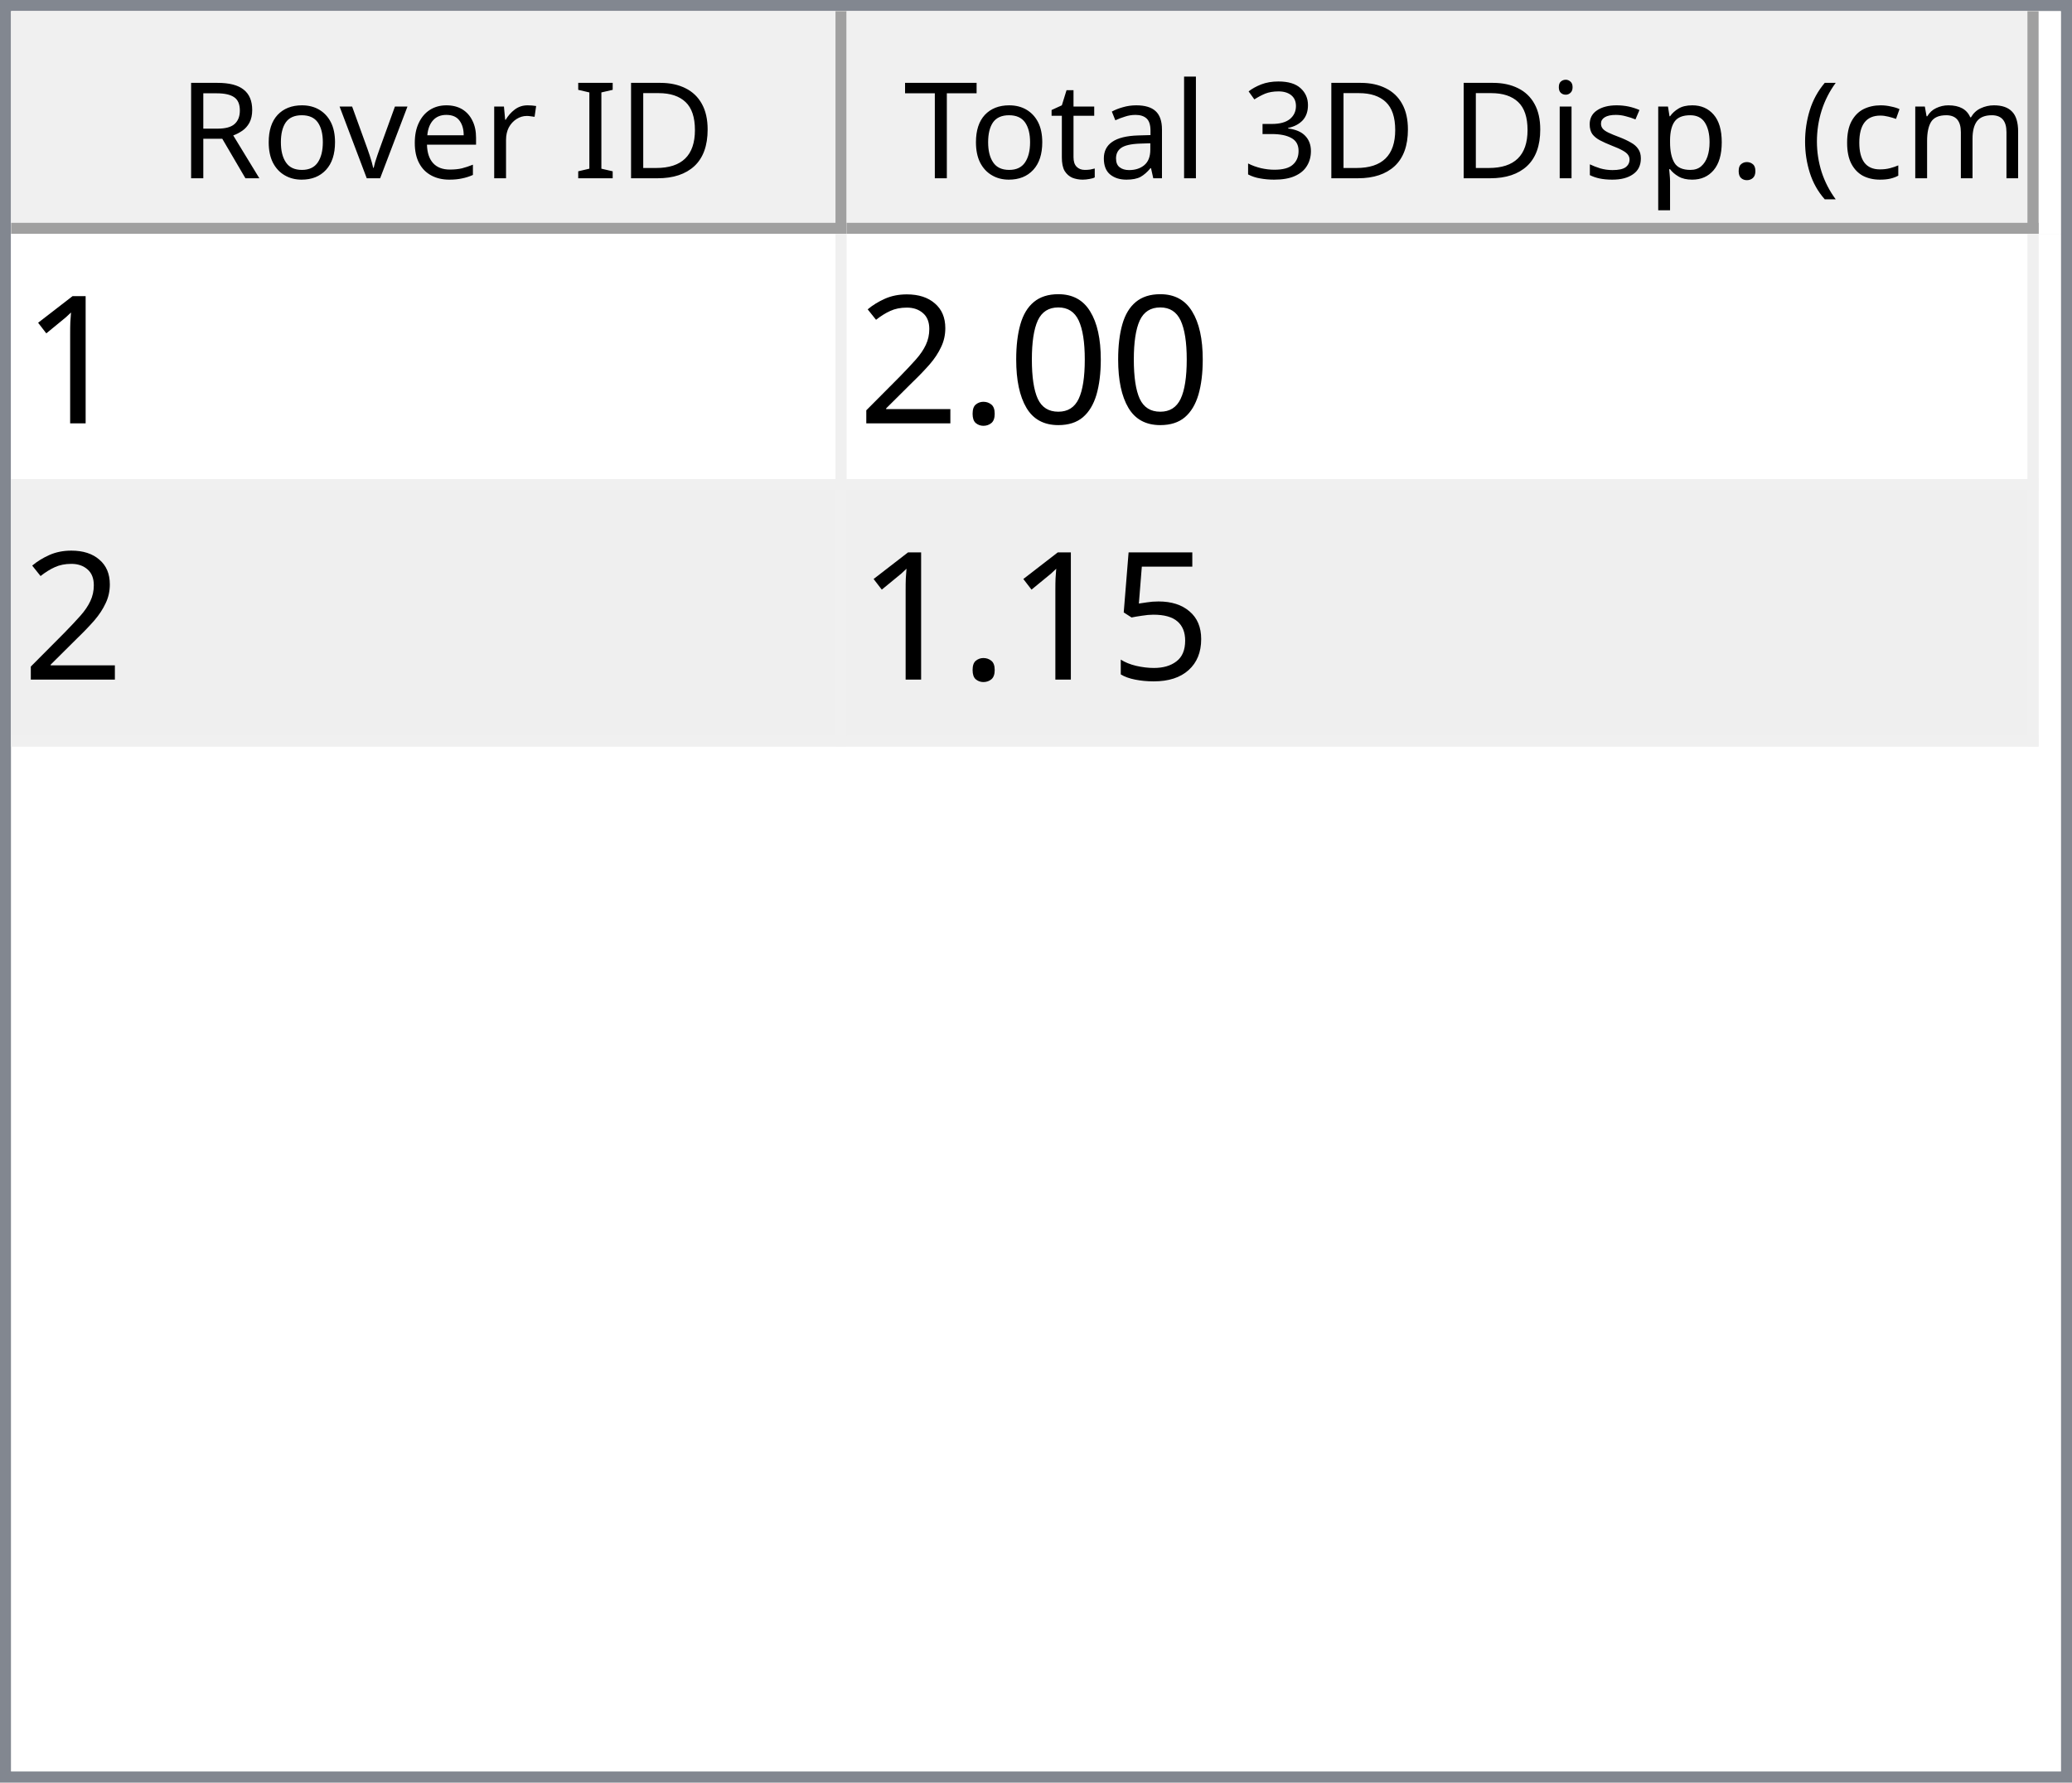
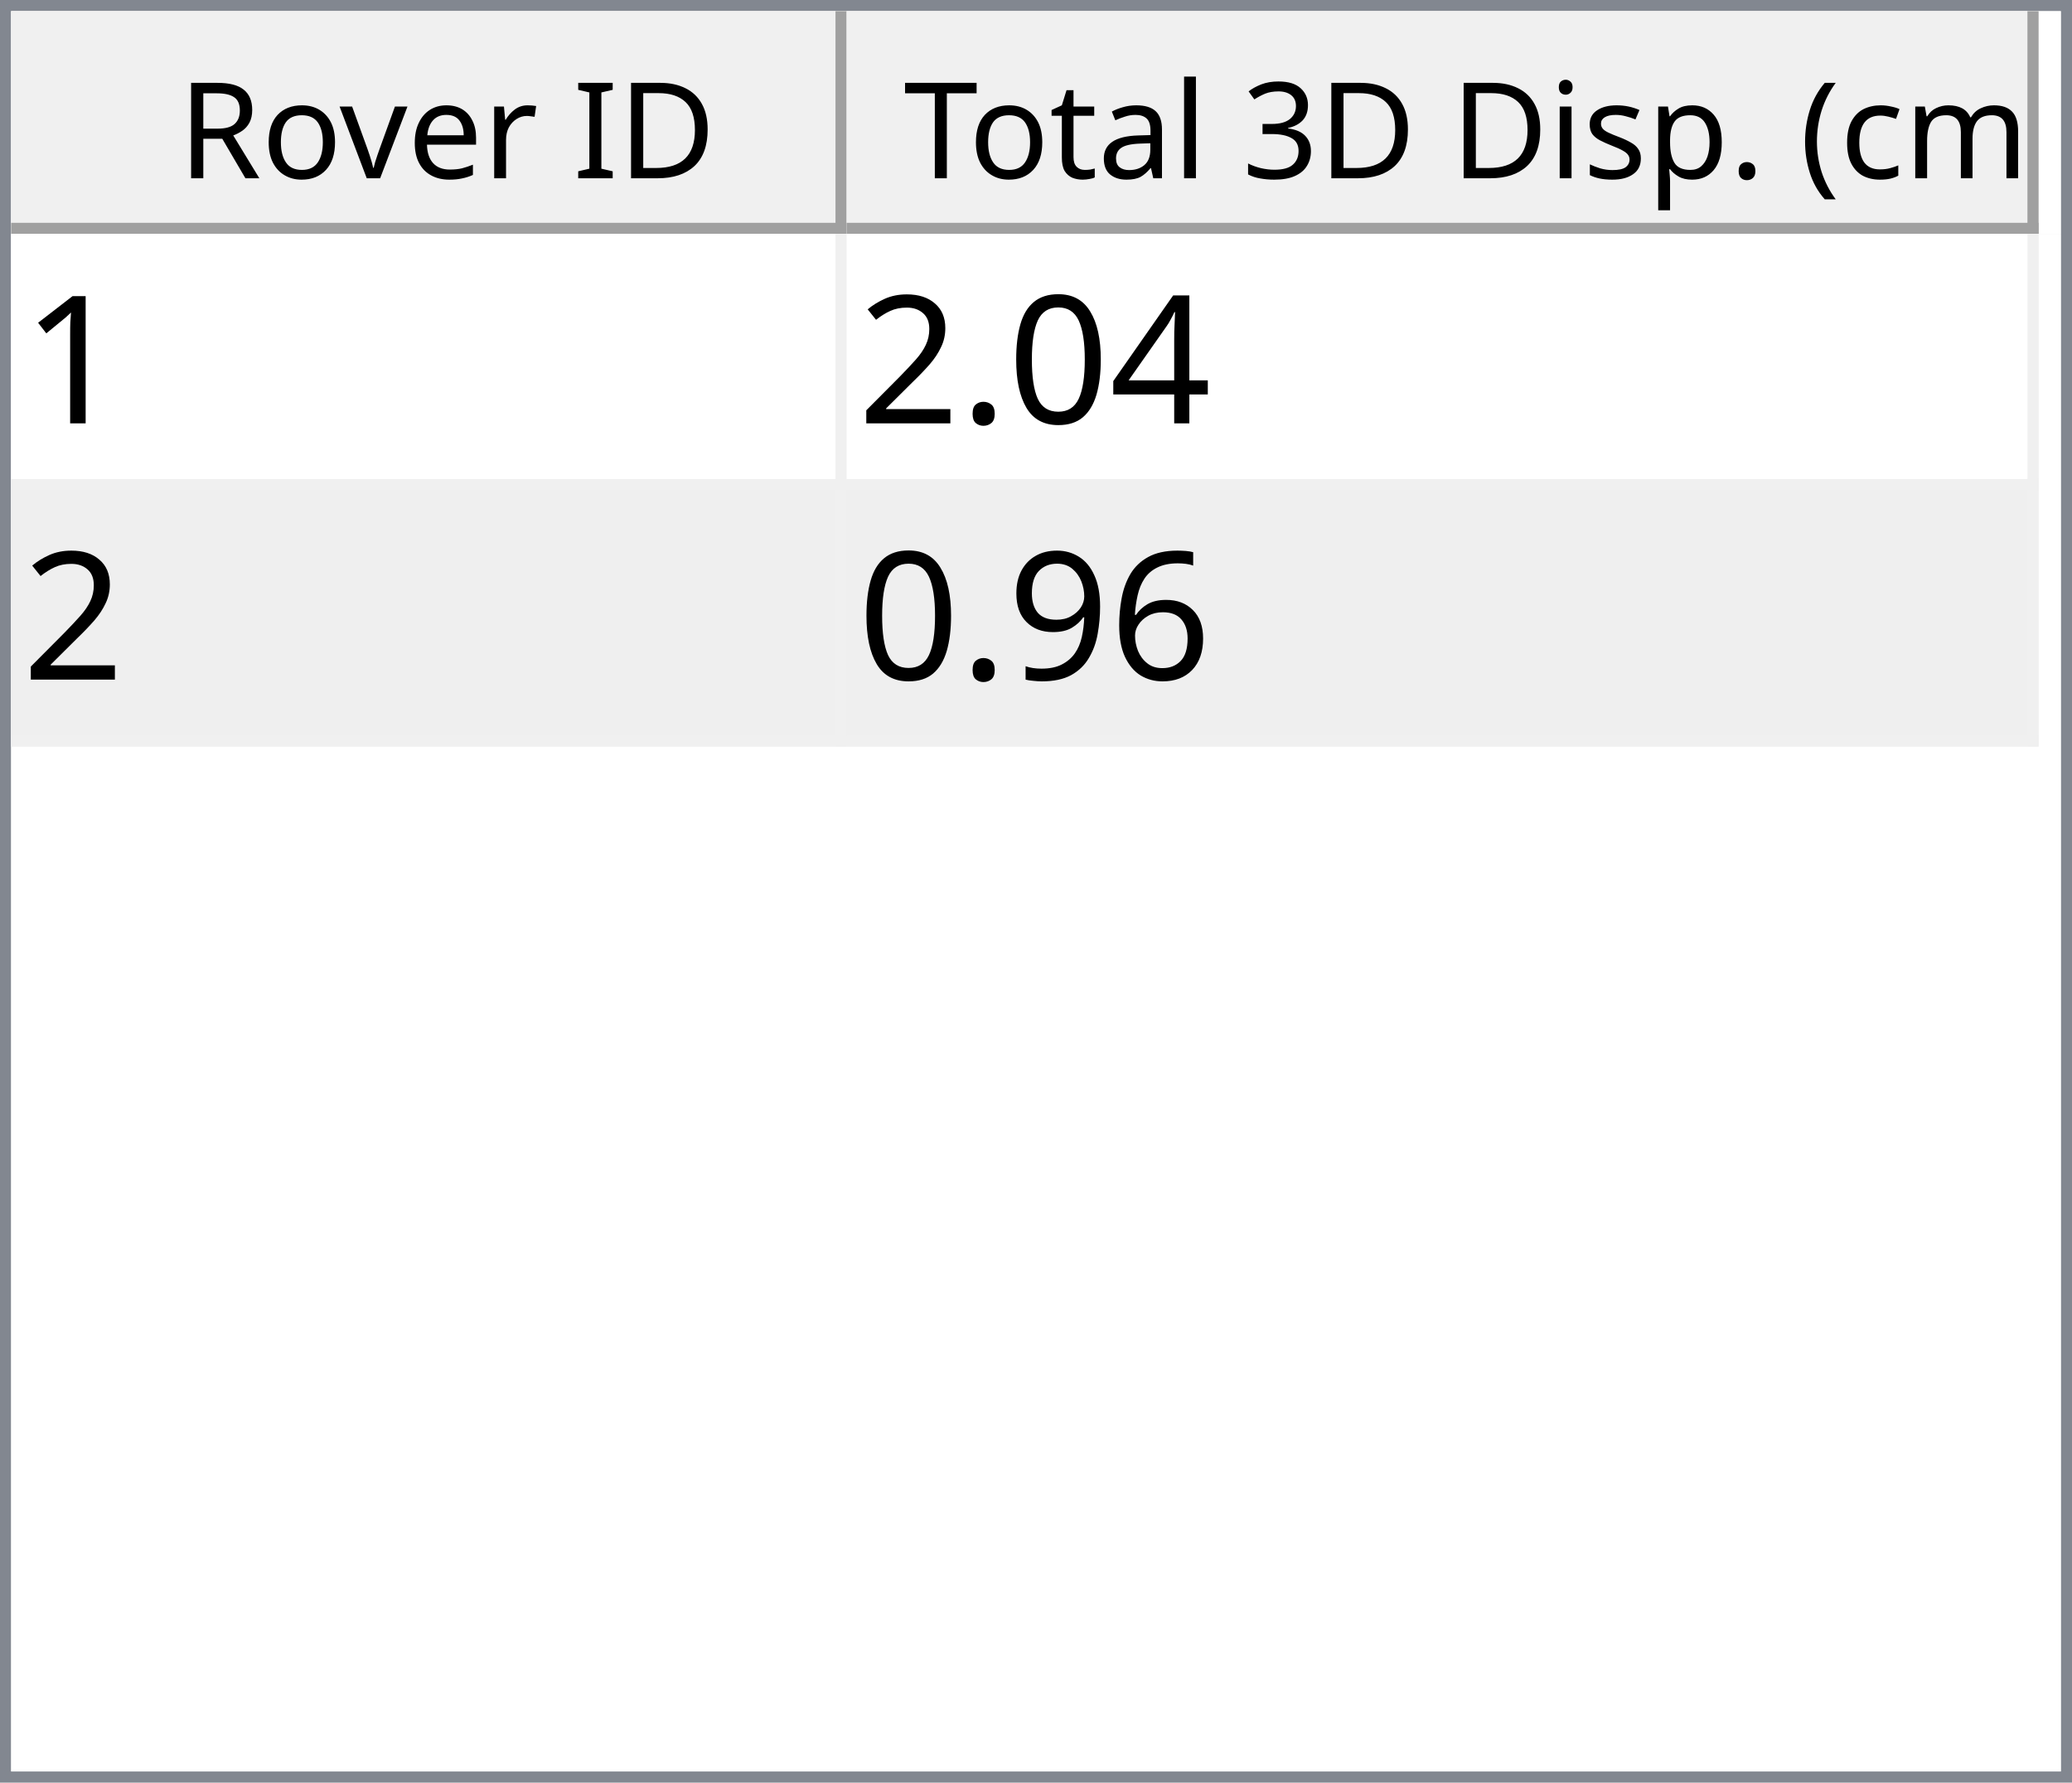
<svg xmlns="http://www.w3.org/2000/svg" style="fill-opacity:1; color-rendering:auto; color-interpolation:auto; text-rendering:auto; stroke:black; stroke-linecap:square; stroke-miterlimit:10; shape-rendering:auto; stroke-opacity:1; fill:black; stroke-dasharray:none; font-weight:normal; stroke-width:1; font-family:'Dialog'; font-style:normal; stroke-linejoin:miter; font-size:12px; stroke-dashoffset:0; image-rendering:auto;" width="186" height="160">
  <defs id="genericDefs" />
  <g>
    <defs id="defs1">
      <clipPath clipPathUnits="userSpaceOnUse" id="clipPath1">
        <path d="M0 0 L186 0 L186 160 L0 160 L0 0 Z" />
      </clipPath>
      <clipPath clipPathUnits="userSpaceOnUse" id="clipPath2">
        <path d="M0 0 L0 160 L186 160 L186 0 Z" />
      </clipPath>
      <clipPath clipPathUnits="userSpaceOnUse" id="clipPath3">
        <path d="M0 0 L0 20 L184 20 L184 0 Z" />
      </clipPath>
      <clipPath clipPathUnits="userSpaceOnUse" id="clipPath4">
        <path d="M0 0 L0 20 L75 20 L75 0 Z" />
      </clipPath>
      <clipPath clipPathUnits="userSpaceOnUse" id="clipPath5">
        <path d="M1 1 L1 19 L74 19 L74 1 Z" />
      </clipPath>
      <clipPath clipPathUnits="userSpaceOnUse" id="clipPath6">
        <path d="M0 0 L0 18 L73 18 L73 0 Z" />
      </clipPath>
      <clipPath clipPathUnits="userSpaceOnUse" id="clipPath7">
        <path d="M-0.5 -0.5 L-0.5 19.5 L74.5 19.5 L74.5 -0.5 Z" />
      </clipPath>
      <clipPath clipPathUnits="userSpaceOnUse" id="clipPath8">
        <path d="M0 0 L0 20 L107 20 L107 0 Z" />
      </clipPath>
      <clipPath clipPathUnits="userSpaceOnUse" id="clipPath9">
        <path d="M1 1 L1 19 L106 19 L106 1 Z" />
      </clipPath>
      <clipPath clipPathUnits="userSpaceOnUse" id="clipPath10">
        <path d="M0 0 L0 18 L105 18 L105 0 Z" />
      </clipPath>
      <clipPath clipPathUnits="userSpaceOnUse" id="clipPath11">
        <path d="M-0.5 -0.5 L-0.5 19.5 L106.5 19.5 L106.5 -0.5 Z" />
      </clipPath>
      <clipPath clipPathUnits="userSpaceOnUse" id="clipPath12">
        <path d="M0 0 L0 138 L184 138 L184 0 Z" />
      </clipPath>
      <clipPath clipPathUnits="userSpaceOnUse" id="clipPath13">
        <path d="M0 0 L0 46 L182 46 L182 0 Z" />
      </clipPath>
      <clipPath clipPathUnits="userSpaceOnUse" id="clipPath14">
        <path d="M-0.5 -0.5 L-0.5 45.5 L181.5 45.5 L181.5 -0.5 Z" />
      </clipPath>
      <clipPath clipPathUnits="userSpaceOnUse" id="clipPath15">
        <path d="M0 0 L0 22 L74 22 L74 0 Z" />
      </clipPath>
      <clipPath clipPathUnits="userSpaceOnUse" id="clipPath16">
        <path d="M0 0 L0 22 L106 22 L106 0 Z" />
      </clipPath>
      <font horiz-adv-x="64.551" id="font1">
        <font-face ascent="107.91" descent="25.098" units-per-em="100" style="font-style:normal; font-family:Segoe UI; font-weight:normal;" />
        <missing-glyph horiz-adv-x="64.551" d="M8.109 0 L8.109 68.266 L56.453 68.266 L56.453 0 L8.109 0 ZM15.328 7.234 L49.219 7.234 L49.219 61.031 L15.328 61.031 L15.328 7.234 Z" />
        <glyph unicode="D" horiz-adv-x="70.117" d="M9.188 0 L9.188 70.016 L28.516 70.016 Q65.531 70.016 65.531 35.891 Q65.531 19.672 55.25 9.836 Q44.969 0 27.734 0 L9.188 0 ZM17.391 62.594 L17.391 7.422 L27.828 7.422 Q41.609 7.422 49.273 14.797 Q56.938 22.172 56.938 35.688 Q56.938 62.594 28.328 62.594 L17.391 62.594 Z" />
        <glyph unicode="I" horiz-adv-x="26.611" d="M17.391 0 L9.188 0 L9.188 70.016 L17.391 70.016 L17.391 0 Z" />
        <glyph unicode=" " horiz-adv-x="27.393" d="" />
        <glyph unicode="r" horiz-adv-x="34.766" d="M34.188 41.891 Q32.078 43.5 28.125 43.5 Q23 43.5 19.555 38.672 Q16.109 33.844 16.109 25.484 L16.109 0 L8.109 0 L8.109 50 L16.109 50 L16.109 39.703 L16.312 39.703 Q18.016 44.969 21.531 47.922 Q25.047 50.875 29.391 50.875 Q32.516 50.875 34.188 50.203 L34.188 41.891 Z" />
        <glyph unicode="e" horiz-adv-x="52.295" d="M48.297 23 L12.984 23 Q13.188 14.656 17.484 10.109 Q21.781 5.562 29.297 5.562 Q37.75 5.562 44.828 11.141 L44.828 3.609 Q38.234 -1.172 27.391 -1.172 Q16.797 -1.172 10.742 5.641 Q4.688 12.453 4.688 24.812 Q4.688 36.469 11.305 43.82 Q17.922 51.172 27.734 51.172 Q37.547 51.172 42.922 44.828 Q48.297 38.484 48.297 27.203 L48.297 23 ZM40.094 29.781 Q40.047 36.719 36.75 40.578 Q33.453 44.438 27.594 44.438 Q21.922 44.438 17.969 40.383 Q14.016 36.328 13.094 29.781 L40.094 29.781 Z" />
        <glyph unicode="v" horiz-adv-x="47.9" d="M47.406 50 L27.484 0 L19.625 0 L0.688 50 L9.469 50 L22.172 13.672 Q23.578 9.672 23.922 6.688 L24.125 6.688 Q24.609 10.453 25.688 13.484 L38.969 50 L47.406 50 Z" />
        <glyph unicode="o" horiz-adv-x="58.594" d="M29 -1.172 Q17.922 -1.172 11.305 5.836 Q4.688 12.844 4.688 24.422 Q4.688 37.016 11.57 44.094 Q18.453 51.172 30.172 51.172 Q41.359 51.172 47.633 44.289 Q53.906 37.406 53.906 25.203 Q53.906 13.234 47.141 6.031 Q40.375 -1.172 29 -1.172 ZM29.594 44.438 Q21.875 44.438 17.383 39.188 Q12.891 33.938 12.891 24.703 Q12.891 15.828 17.43 10.695 Q21.969 5.562 29.594 5.562 Q37.359 5.562 41.531 10.594 Q45.703 15.625 45.703 24.906 Q45.703 34.281 41.531 39.359 Q37.359 44.438 29.594 44.438 Z" />
        <glyph unicode="R" horiz-adv-x="59.814" d="M59.375 0 L49.609 0 L37.891 19.625 Q36.281 22.359 34.766 24.289 Q33.25 26.219 31.664 27.438 Q30.078 28.656 28.25 29.219 Q26.422 29.781 24.125 29.781 L17.391 29.781 L17.391 0 L9.188 0 L9.188 70.016 L30.078 70.016 Q34.672 70.016 38.555 68.867 Q42.438 67.719 45.289 65.375 Q48.141 63.031 49.758 59.547 Q51.375 56.062 51.375 51.375 Q51.375 47.703 50.273 44.656 Q49.172 41.609 47.148 39.211 Q45.125 36.812 42.266 35.133 Q39.406 33.453 35.844 32.516 L35.844 32.328 Q37.594 31.547 38.891 30.547 Q40.188 29.547 41.359 28.18 Q42.531 26.812 43.68 25.078 Q44.828 23.344 46.234 21.047 L59.375 0 ZM17.391 62.594 L17.391 37.203 L28.516 37.203 Q31.594 37.203 34.203 38.133 Q36.812 39.062 38.719 40.797 Q40.625 42.531 41.703 45.047 Q42.781 47.562 42.781 50.688 Q42.781 56.297 39.141 59.445 Q35.5 62.594 28.609 62.594 L17.391 62.594 Z" />
        <glyph unicode=")" horiz-adv-x="30.176" d="M8.297 -15.922 L1.172 -15.922 Q16.406 2.344 16.406 26.812 Q16.406 51.469 1.078 70.016 L8.297 70.016 Q23.531 52.156 23.531 26.703 Q23.531 1.375 8.297 -15.922 Z" />
        <glyph unicode="m" horiz-adv-x="86.133" d="M79.109 0 L71.094 0 L71.094 28.719 Q71.094 37.016 68.531 40.727 Q65.969 44.438 59.906 44.438 Q54.781 44.438 51.195 39.75 Q47.609 35.062 47.609 28.516 L47.609 0 L39.594 0 L39.594 29.688 Q39.594 44.438 28.219 44.438 Q22.953 44.438 19.531 40.016 Q16.109 35.594 16.109 28.516 L16.109 0 L8.109 0 L8.109 50 L16.109 50 L16.109 42.094 L16.312 42.094 Q21.625 51.172 31.844 51.172 Q36.969 51.172 40.773 48.312 Q44.578 45.453 46 40.828 Q51.562 51.172 62.594 51.172 Q79.109 51.172 79.109 30.812 L79.109 0 Z" />
        <glyph unicode="c" horiz-adv-x="46.191" d="M42.188 2.297 Q36.422 -1.172 28.516 -1.172 Q17.828 -1.172 11.258 5.789 Q4.688 12.75 4.688 23.828 Q4.688 36.188 11.766 43.68 Q18.844 51.172 30.672 51.172 Q37.25 51.172 42.281 48.734 L42.281 40.531 Q36.719 44.438 30.375 44.438 Q22.703 44.438 17.797 38.945 Q12.891 33.453 12.891 24.516 Q12.891 15.719 17.508 10.641 Q22.125 5.562 29.891 5.562 Q36.422 5.562 42.188 9.906 L42.188 2.297 Z" />
        <glyph unicode="(" horiz-adv-x="30.176" d="M29.109 -15.922 L21.969 -15.922 Q6.844 1.375 6.844 26.703 Q6.844 52.156 21.969 70.016 L29.203 70.016 Q13.875 51.469 13.875 26.812 Q13.875 2.344 29.109 -15.922 Z" />
        <glyph unicode="." horiz-adv-x="21.68" d="M10.891 -1.078 Q8.641 -1.078 7.055 0.539 Q5.469 2.156 5.469 4.391 Q5.469 6.641 7.055 8.273 Q8.641 9.906 10.891 9.906 Q13.188 9.906 14.797 8.273 Q16.406 6.641 16.406 4.391 Q16.406 2.156 14.797 0.539 Q13.188 -1.078 10.891 -1.078 Z" />
        <glyph unicode="p" horiz-adv-x="58.789" d="M16.312 7.234 L16.109 7.234 L16.109 -23 L8.109 -23 L8.109 50 L16.109 50 L16.109 41.219 L16.312 41.219 Q22.219 51.172 33.594 51.172 Q43.266 51.172 48.688 44.461 Q54.109 37.75 54.109 26.469 Q54.109 13.922 48 6.375 Q41.891 -1.172 31.297 -1.172 Q21.578 -1.172 16.312 7.234 ZM16.109 27.391 L16.109 20.406 Q16.109 14.203 20.141 9.883 Q24.172 5.562 30.375 5.562 Q37.641 5.562 41.773 11.133 Q45.906 16.703 45.906 26.609 Q45.906 34.969 42.047 39.703 Q38.188 44.438 31.594 44.438 Q24.609 44.438 20.359 39.578 Q16.109 34.719 16.109 27.391 Z" />
        <glyph unicode="s" horiz-adv-x="42.432" d="M5.078 1.812 L5.078 10.406 Q11.625 5.562 19.484 5.562 Q30.031 5.562 30.031 12.594 Q30.031 14.594 29.125 15.992 Q28.219 17.391 26.68 18.461 Q25.141 19.531 23.07 20.383 Q21 21.234 18.609 22.172 Q15.281 23.484 12.766 24.828 Q10.25 26.172 8.57 27.859 Q6.891 29.547 6.031 31.695 Q5.172 33.844 5.172 36.719 Q5.172 40.234 6.789 42.945 Q8.406 45.656 11.086 47.484 Q13.766 49.312 17.211 50.242 Q20.656 51.172 24.312 51.172 Q30.812 51.172 35.938 48.922 L35.938 40.828 Q30.422 44.438 23.25 44.438 Q21 44.438 19.195 43.922 Q17.391 43.406 16.094 42.477 Q14.797 41.547 14.086 40.258 Q13.375 38.969 13.375 37.406 Q13.375 35.453 14.086 34.133 Q14.797 32.812 16.164 31.789 Q17.531 30.766 19.484 29.938 Q21.438 29.109 23.922 28.125 Q27.25 26.859 29.883 25.516 Q32.516 24.172 34.375 22.484 Q36.234 20.797 37.234 18.602 Q38.234 16.406 38.234 13.375 Q38.234 9.672 36.602 6.938 Q34.969 4.203 32.234 2.398 Q29.5 0.594 25.93 -0.289 Q22.359 -1.172 18.453 -1.172 Q10.75 -1.172 5.078 1.812 Z" />
        <glyph unicode="i" horiz-adv-x="24.219" d="M12.203 62.703 Q10.062 62.703 8.547 64.164 Q7.031 65.625 7.031 67.875 Q7.031 70.125 8.547 71.609 Q10.062 73.094 12.203 73.094 Q14.406 73.094 15.945 71.609 Q17.484 70.125 17.484 67.875 Q17.484 65.719 15.945 64.211 Q14.406 62.703 12.203 62.703 ZM16.109 0 L8.109 0 L8.109 50 L16.109 50 L16.109 0 Z" />
        <glyph unicode="3" horiz-adv-x="53.906" d="M46.531 19.828 Q46.531 15.094 44.75 11.211 Q42.969 7.328 39.719 4.57 Q36.469 1.812 31.93 0.297 Q27.391 -1.219 21.922 -1.219 Q11.922 -1.219 6 2.594 L6 11.188 Q13.094 5.609 22.219 5.609 Q25.875 5.609 28.828 6.539 Q31.781 7.469 33.906 9.227 Q36.031 10.984 37.18 13.477 Q38.328 15.969 38.328 19.094 Q38.328 32.812 18.797 32.812 L12.984 32.812 L12.984 39.594 L18.5 39.594 Q35.797 39.594 35.797 52.484 Q35.797 64.406 22.609 64.406 Q15.188 64.406 8.688 59.422 L8.688 67.188 Q15.375 71.188 24.609 71.188 Q29 71.188 32.57 69.969 Q36.141 68.75 38.68 66.555 Q41.219 64.359 42.609 61.281 Q44 58.203 44 54.5 Q44 40.672 30.031 36.719 L30.031 36.531 Q33.594 36.141 36.625 34.797 Q39.656 33.453 41.852 31.305 Q44.047 29.156 45.289 26.25 Q46.531 23.344 46.531 19.828 Z" />
        <glyph unicode="l" horiz-adv-x="24.219" d="M16.109 0 L8.109 0 L8.109 74.031 L16.109 74.031 L16.109 0 Z" />
        <glyph unicode="a" horiz-adv-x="50.879" d="M43.891 0 L35.891 0 L35.891 7.812 L35.688 7.812 Q30.469 -1.172 20.312 -1.172 Q12.844 -1.172 8.617 2.781 Q4.391 6.734 4.391 13.281 Q4.391 27.297 20.906 29.594 L35.891 31.688 Q35.891 44.438 25.594 44.438 Q16.547 44.438 9.281 38.281 L9.281 46.484 Q16.656 51.172 26.266 51.172 Q43.891 51.172 43.891 32.516 L43.891 0 ZM35.891 25.297 L23.828 23.641 Q18.266 22.859 15.43 20.875 Q12.594 18.891 12.594 13.875 Q12.594 10.203 15.211 7.883 Q17.828 5.562 22.172 5.562 Q28.125 5.562 32.008 9.742 Q35.891 13.922 35.891 20.312 L35.891 25.297 Z" />
        <glyph unicode="t" horiz-adv-x="33.887" d="M31.297 0.484 Q28.469 -1.078 23.828 -1.078 Q10.688 -1.078 10.688 13.578 L10.688 43.172 L2.094 43.172 L2.094 50 L10.688 50 L10.688 62.203 L18.703 64.797 L18.703 50 L31.297 50 L31.297 43.172 L18.703 43.172 L18.703 14.984 Q18.703 9.969 20.414 7.82 Q22.125 5.672 26.078 5.672 Q29.109 5.672 31.297 7.328 L31.297 0.484 Z" />
        <glyph unicode="T" horiz-adv-x="52.393" d="M50.594 62.594 L30.375 62.594 L30.375 0 L22.172 0 L22.172 62.594 L2 62.594 L2 70.016 L50.594 70.016 L50.594 62.594 Z" />
      </font>
      <font horiz-adv-x="75.0" id="font2">
        <font-face ascent="100.537" descent="21.973" units-per-em="100" style="font-style:normal; font-family:sans-serif; font-weight:normal;" />
        <missing-glyph horiz-adv-x="75.0" d="M12.5 0 L12.5 62.5 L62.5 62.5 L62.5 0 L12.5 0 ZM14.062 1.562 L60.938 1.562 L60.938 60.938 L14.062 60.938 L14.062 1.562 Z" />
        <glyph unicode="1" horiz-adv-x="55.615" d="M37.25 0 L28.469 0 L28.469 56 Q25.297 52.984 20.141 49.953 Q14.984 46.922 10.891 45.406 L10.891 53.906 Q18.266 57.375 23.781 62.305 Q29.297 67.234 31.594 71.875 L37.25 71.875 L37.25 0 Z" />
+         <glyph unicode="4" horiz-adv-x="55.615" d="M32.328 0 L32.328 17.141 L1.266 17.141 L1.266 25.203 L33.938 71.578 L41.109 71.578 L41.109 25.203 L50.781 25.203 L50.781 17.141 L41.109 17.141 L41.109 0 L32.328 0 ZM32.328 25.203 L32.328 57.469 L9.906 25.203 L32.328 25.203 Z" />
        <glyph unicode="0" horiz-adv-x="55.615" d="M4.156 35.297 Q4.156 48 6.766 55.742 Q9.375 63.484 14.523 67.68 Q19.672 71.875 27.484 71.875 Q33.25 71.875 37.594 69.555 Q41.938 67.234 44.773 62.867 Q47.609 58.5 49.219 52.227 Q50.828 45.953 50.828 35.297 Q50.828 22.703 48.242 14.969 Q45.656 7.234 40.508 3.008 Q35.359 -1.219 27.484 -1.219 Q17.141 -1.219 11.234 6.203 Q4.156 15.141 4.156 35.297 ZM13.188 35.297 Q13.188 17.672 17.312 11.836 Q21.438 6 27.484 6 Q33.547 6 37.672 11.859 Q41.797 17.719 41.797 35.297 Q41.797 52.984 37.672 58.789 Q33.547 64.594 27.391 64.594 Q21.344 64.594 17.719 59.469 Q13.188 52.938 13.188 35.297 Z" />
        <glyph unicode="." horiz-adv-x="27.783" d="M9.078 0 L9.078 10.016 L19.094 10.016 L19.094 0 L9.078 0 Z" />
        <glyph unicode="2" horiz-adv-x="55.615" d="M50.344 8.453 L50.344 0 L3.031 0 Q2.938 3.172 4.047 6.109 Q5.859 10.938 9.836 15.625 Q13.812 20.312 21.344 26.469 Q33.016 36.031 37.117 41.625 Q41.219 47.219 41.219 52.203 Q41.219 57.422 37.477 61.008 Q33.734 64.594 27.734 64.594 Q21.391 64.594 17.578 60.789 Q13.766 56.984 13.719 50.25 L4.688 51.172 Q5.609 61.281 11.664 66.578 Q17.719 71.875 27.938 71.875 Q38.234 71.875 44.242 66.164 Q50.25 60.453 50.25 52 Q50.25 47.703 48.492 43.555 Q46.734 39.406 42.656 34.812 Q38.578 30.219 29.109 22.219 Q21.188 15.578 18.945 13.211 Q16.703 10.844 15.234 8.453 L50.344 8.453 Z" />
-         <glyph unicode="5" horiz-adv-x="55.615" d="M4.156 18.75 L13.375 19.531 Q14.406 12.797 18.141 9.398 Q21.875 6 27.156 6 Q33.5 6 37.891 10.789 Q42.281 15.578 42.281 23.484 Q42.281 31 38.062 35.352 Q33.844 39.703 27 39.703 Q22.75 39.703 19.336 37.773 Q15.922 35.844 13.969 32.766 L5.719 33.844 L12.641 70.609 L48.25 70.609 L48.25 62.203 L19.672 62.203 L15.828 42.969 Q22.266 47.469 29.344 47.469 Q38.719 47.469 45.164 40.969 Q51.609 34.469 51.609 24.266 Q51.609 14.547 45.953 7.469 Q39.062 -1.219 27.156 -1.219 Q17.391 -1.219 11.211 4.25 Q5.031 9.719 4.156 18.75 Z" />
+         <glyph unicode="6" horiz-adv-x="55.615" d="M49.75 54.047 L41.016 53.375 Q39.844 58.547 37.703 60.891 Q34.125 64.656 28.906 64.656 Q24.703 64.656 21.531 62.312 Q17.391 59.281 14.992 53.469 Q12.594 47.656 12.5 36.922 Q15.672 41.75 20.266 44.094 Q24.859 46.438 29.891 46.438 Q38.672 46.438 44.852 39.969 Q51.031 33.5 51.031 23.25 Q51.031 16.5 48.125 10.719 Q45.219 4.938 40.141 1.859 Q35.062 -1.219 28.609 -1.219 Q17.625 -1.219 10.695 6.859 Q3.766 14.938 3.766 33.5 Q3.766 54.25 11.422 63.672 Q18.109 71.875 29.438 71.875 Q37.891 71.875 43.289 67.141 Q48.688 62.406 49.75 54.047 ZM13.875 23.188 Q13.875 18.656 15.797 14.508 Q17.719 10.359 21.188 8.18 Q24.656 6 28.469 6 Q34.031 6 38.039 10.492 Q42.047 14.984 42.047 22.703 Q42.047 30.125 38.086 34.398 Q34.125 38.672 28.125 38.672 Q22.172 38.672 18.023 34.398 Q13.875 30.125 13.875 23.188 Z" />
+         <glyph unicode="9" horiz-adv-x="55.615" d="M5.469 16.547 L13.922 17.328 Q14.984 11.375 18.016 8.688 Q21.047 6 25.781 6 Q29.828 6 32.883 7.859 Q35.938 9.719 37.891 12.82 Q39.844 15.922 41.164 21.195 Q42.484 26.469 42.484 31.938 Q42.484 32.516 42.438 33.688 Q39.797 29.5 35.234 26.883 Q30.672 24.266 25.344 24.266 Q16.453 24.266 10.305 30.711 Q4.156 37.156 4.156 47.703 Q4.156 58.594 10.578 65.234 Q17 71.875 26.656 71.875 Q33.641 71.875 39.43 68.117 Q45.219 64.359 48.219 57.398 Q51.219 50.438 51.219 37.25 Q51.219 23.531 48.242 15.406 Q45.266 7.281 39.383 3.031 Q33.5 -1.219 25.594 -1.219 Q17.188 -1.219 11.867 3.445 Q6.547 8.109 5.469 16.547 ZM41.453 48.141 Q41.453 55.719 37.43 60.156 Q33.406 64.594 27.734 64.594 Q21.875 64.594 17.531 59.812 Q13.188 55.031 13.188 47.406 Q13.188 40.578 17.312 36.305 Q21.438 32.031 27.484 32.031 Q33.594 32.031 37.523 36.305 Q41.453 40.578 41.453 48.141 Z" />
      </font>
    </defs>
    <g style="fill:white; stroke:white;">
      <rect x="0" y="0" width="186" style="clip-path:url(#clipPath1); stroke:none;" height="160" />
    </g>
    <g style="fill:white; text-rendering:optimizeSpeed; color-rendering:optimizeSpeed; image-rendering:optimizeSpeed; shape-rendering:crispEdges; stroke:white; color-interpolation:sRGB;">
      <rect x="0" width="186" height="160" y="0" style="stroke:none;" />
      <path style="stroke:none;" d="M0 160 L186 160 L186 0 L0 0 Z" />
    </g>
    <g style="fill:rgb(240,240,240); font-family:'Segoe UI'; stroke:rgb(240,240,240);">
      <rect x="0" y="0" width="186" style="clip-path:url(#clipPath2); stroke:none;" height="160" />
    </g>
    <g style="fill:rgb(130,135,144); font-family:'Segoe UI'; stroke:rgb(130,135,144);">
      <path d="M0 0 L186 0 L186 160 L0 160 L0 0 ZM1 1 L185 1 L185 159 L1 159 L1 1 Z" style="fill-rule:evenodd; clip-path:url(#clipPath2); stroke:none;" />
    </g>
    <g style="fill:white; font-family:'Segoe UI'; stroke:white;" transform="translate(1,1)">
      <rect x="0" y="0" width="184" style="clip-path:url(#clipPath3); stroke:none;" height="20" />
    </g>
    <g style="fill:rgb(240,240,240); font-family:'Segoe UI'; stroke:rgb(240,240,240);" transform="translate(1,1)">
      <rect x="0" y="0" width="75" style="clip-path:url(#clipPath4); stroke:none;" height="20" />
    </g>
    <g style="font-family:'Segoe UI';" transform="translate(2,2)">
      <text x="14" xml:space="preserve" y="14" style="clip-path:url(#clipPath6); stroke:none;">Rover ID</text>
    </g>
    <g style="fill:rgb(160,160,160); font-family:'Segoe UI'; stroke:rgb(160,160,160); stroke-linejoin:bevel;" transform="translate(1.5,1.5)">
      <line x1="74" x2="74" y1="0" style="fill:none; clip-path:url(#clipPath7);" y2="19" />
    </g>
    <g style="fill:rgb(160,160,160); font-family:'Segoe UI'; stroke:rgb(160,160,160); stroke-linejoin:bevel;" transform="matrix(1,0,0,1,1,1) translate(0.5,0.5)">
      <line x1="0" x2="74" y1="19" style="fill:none; clip-path:url(#clipPath7);" y2="19" />
    </g>
    <g style="fill:rgb(240,240,240); font-family:'Segoe UI'; stroke:rgb(240,240,240);" transform="translate(76,1)">
      <rect x="0" y="0" width="107" style="clip-path:url(#clipPath8); stroke:none;" height="20" />
    </g>
    <g style="font-family:'Segoe UI';" transform="translate(77,2)">
      <text x="1" xml:space="preserve" y="14" style="clip-path:url(#clipPath10); stroke:none;"> Total 3D Disp. (cm)</text>
    </g>
    <g style="fill:rgb(160,160,160); font-family:'Segoe UI'; stroke:rgb(160,160,160); stroke-linejoin:bevel;" transform="translate(76.5,1.5)">
      <line x1="106" x2="106" y1="0" style="fill:none; clip-path:url(#clipPath11);" y2="19" />
    </g>
    <g style="fill:rgb(160,160,160); font-family:'Segoe UI'; stroke:rgb(160,160,160); stroke-linejoin:bevel;" transform="matrix(1,0,0,1,76,1) translate(0.5,0.5)">
      <line x1="0" x2="106" y1="19" style="fill:none; clip-path:url(#clipPath11);" y2="19" />
    </g>
    <g style="fill:white; font-family:'Segoe UI'; stroke:white;" transform="translate(1,21)">
      <rect x="0" y="0" width="184" style="clip-path:url(#clipPath12); stroke:none;" height="138" />
    </g>
    <g style="fill:rgb(240,240,240); font-size:16px; font-family:sans-serif; stroke:rgb(240,240,240);" transform="translate(1,21)">
      <rect x="0" y="0" width="182" style="clip-path:url(#clipPath13); stroke:none;" height="46" />
      <line transform="translate(0.5,0.5)" x1="0" x2="181" y1="22" style="clip-path:url(#clipPath14); fill:none; stroke-linejoin:bevel;" y2="22" />
    </g>
    <g transform="matrix(1,0,0,1,1,21) translate(0.5,0.5)" style="fill:rgb(240,240,240); font-size:16px; font-family:sans-serif; stroke:rgb(240,240,240); stroke-linejoin:bevel;">
      <line x1="0" x2="181" y1="45" style="fill:none; clip-path:url(#clipPath14);" y2="45" />
    </g>
    <g transform="matrix(1,0,0,1,1,21) translate(0.5,0.5)" style="fill:rgb(240,240,240); font-size:16px; font-family:sans-serif; stroke:rgb(240,240,240); stroke-linejoin:bevel;">
      <line x1="74" x2="74" y1="0" style="fill:none; clip-path:url(#clipPath14);" y2="45" />
    </g>
    <g transform="matrix(1,0,0,1,1,21) translate(0.5,0.5)" style="fill:rgb(240,240,240); font-size:16px; font-family:sans-serif; stroke:rgb(240,240,240); stroke-linejoin:bevel;">
      <line x1="181" x2="181" y1="0" style="fill:none; clip-path:url(#clipPath14);" y2="45" />
    </g>
    <g style="fill:white; font-size:16px; font-family:sans-serif; stroke:white;" transform="matrix(1,0,0,1,1,21)">
      <rect x="0" y="0" width="74" style="clip-path:url(#clipPath15); stroke:none;" height="22" />
      <text x="1" y="17" style="fill:black; clip-path:url(#clipPath15); stroke:none;" xml:space="preserve">1</text>
    </g>
    <g style="fill:white; font-size:16px; font-family:sans-serif; stroke:white;" transform="matrix(1,0,0,1,1,21) translate(75,0)">
      <rect x="0" y="0" width="106" style="clip-path:url(#clipPath16); stroke:none;" height="22" />
-       <text x="1" y="17" style="fill:black; clip-path:url(#clipPath16); stroke:none;" xml:space="preserve">2.00</text>
+       <text x="1" y="17" style="fill:black; clip-path:url(#clipPath16); stroke:none;" xml:space="preserve">2.04</text>
    </g>
    <g style="fill:rgb(239,239,239); font-size:16px; font-family:sans-serif; stroke:rgb(239,239,239);" transform="matrix(1,0,0,1,1,21) translate(0,23)">
      <rect x="0" y="0" width="74" style="clip-path:url(#clipPath15); stroke:none;" height="22" />
      <text x="1" y="17" style="fill:black; clip-path:url(#clipPath15); stroke:none;" xml:space="preserve">2</text>
    </g>
    <g style="fill:rgb(239,239,239); font-size:16px; font-family:sans-serif; stroke:rgb(239,239,239);" transform="matrix(1,0,0,1,1,21) translate(75,23)">
      <rect x="0" y="0" width="106" style="clip-path:url(#clipPath16); stroke:none;" height="22" />
-       <text x="1" y="17" style="fill:black; clip-path:url(#clipPath16); stroke:none;" xml:space="preserve">1.15</text>
+       <text x="1" y="17" style="fill:black; clip-path:url(#clipPath16); stroke:none;" xml:space="preserve">0.96</text>
    </g>
  </g>
</svg>
